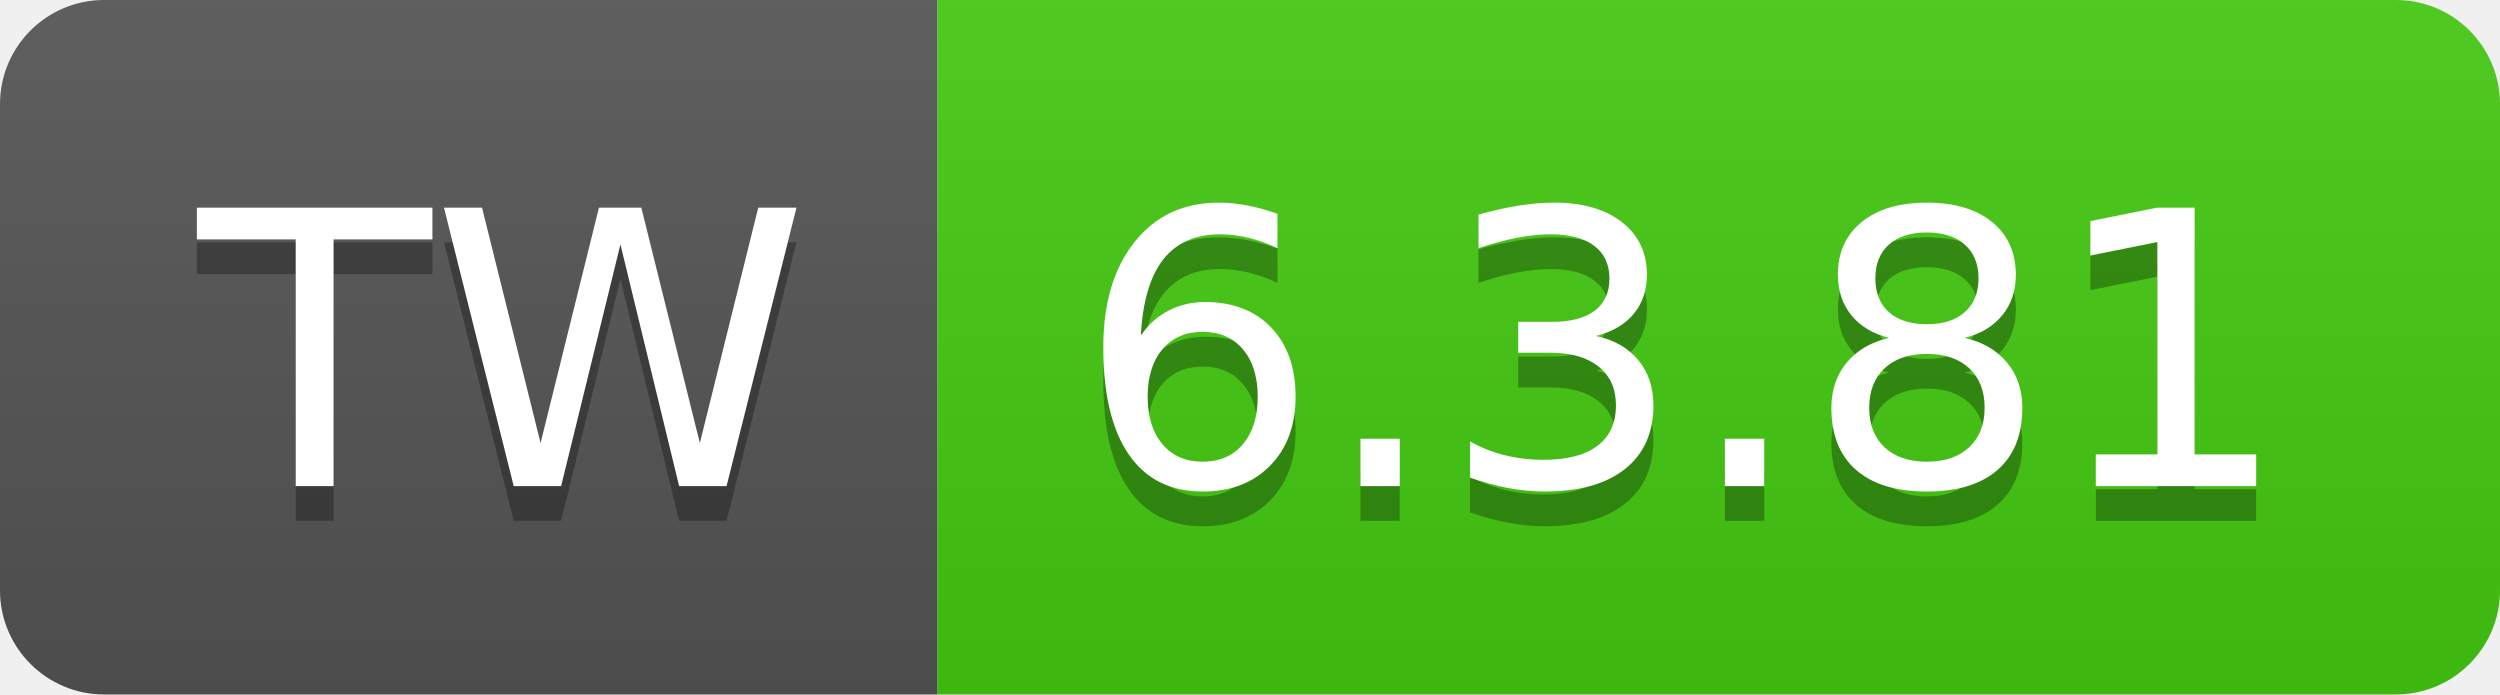
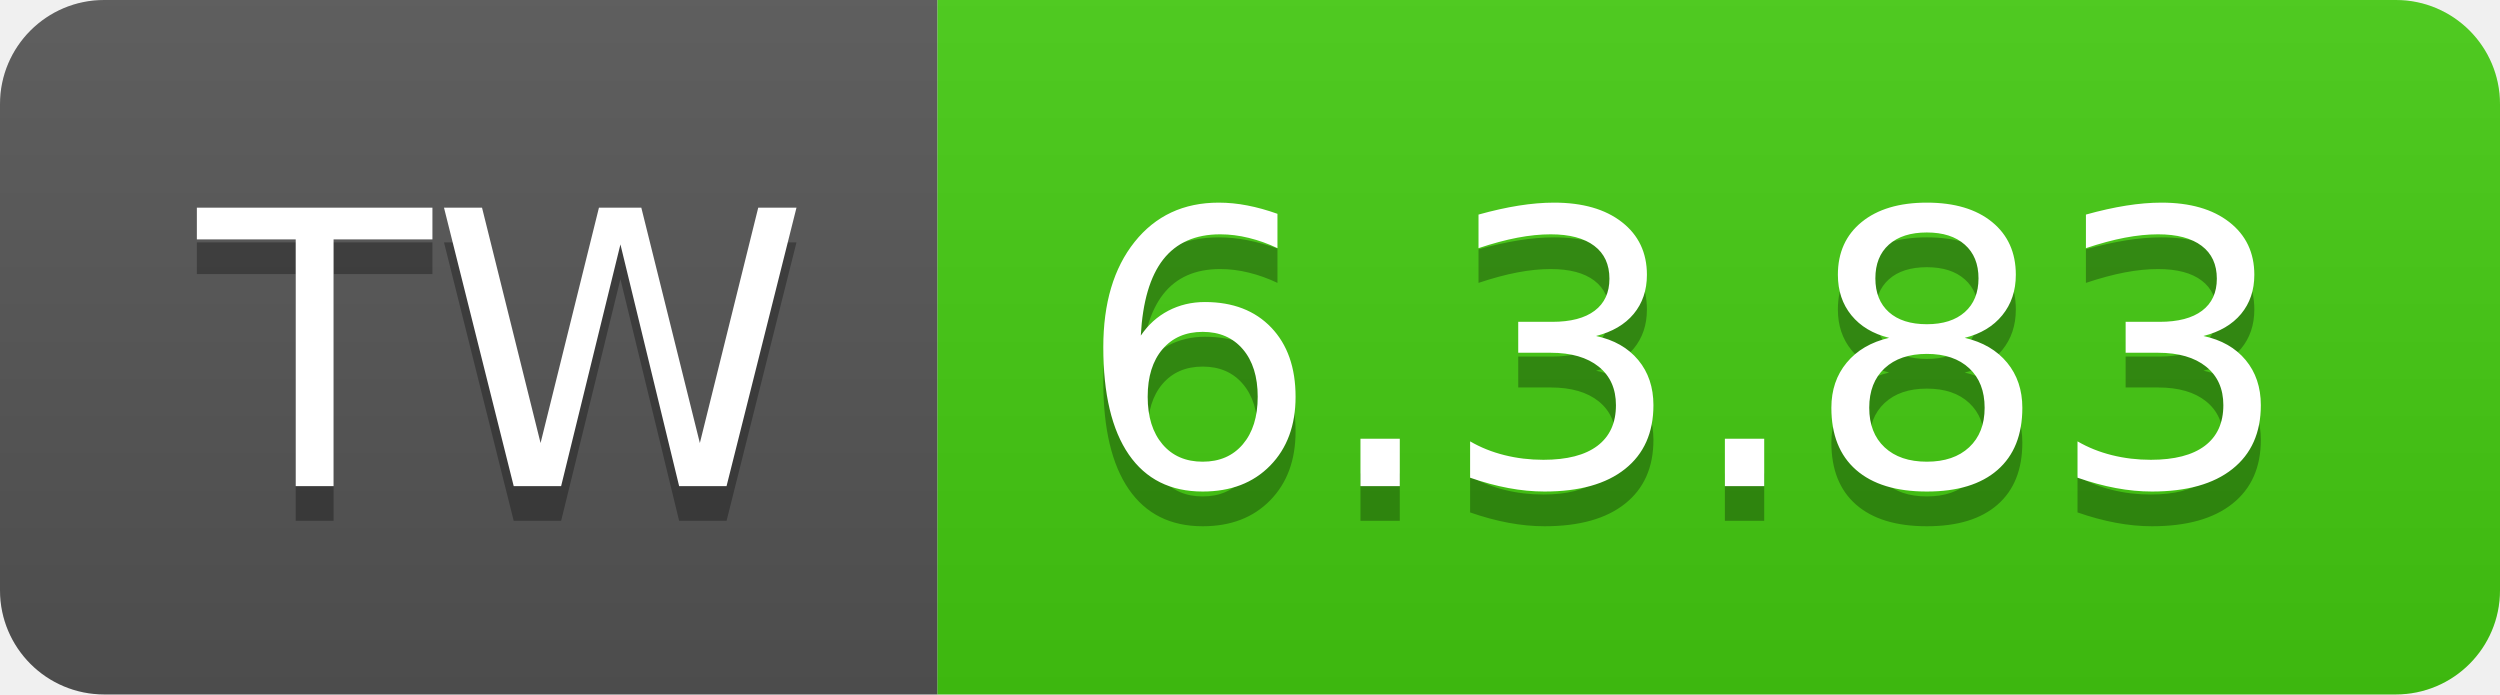
- <svg xmlns="http://www.w3.org/2000/svg" width="72" height="20" role="img" aria-label="TW: 6.3.81">
+ <svg xmlns="http://www.w3.org/2000/svg" width="72" height="20" role="img" aria-label="TW: 6.3.83">
  <linearGradient id="s" x2="0" y2="100%">
    <stop offset="0" stop-color="#bbb" stop-opacity=".1" />
    <stop offset="1" stop-opacity=".1" />
  </linearGradient>
  <clipPath id="r">
    <rect width="72" height="20" rx="3" fill="#fff" />
  </clipPath>
  <g clip-path="url(#r)">
    <rect width="27" height="20" fill="#555" />
    <rect x="27" width="45" height="20" fill="#4c1" />
    <rect width="72" height="20" fill="url(#s)" />
  </g>
  <g fill="#fff" text-anchor="middle" font-family="Verdana,Geneva,DejaVu Sans,sans-serif" text-rendering="geometricPrecision" font-size="110">
    <text aria-hidden="true" x="145" y="150" fill="#010101" fill-opacity=".3" transform="scale(.1)" textLength="170">TW</text>
    <text x="145" y="140" transform="scale(.1)" fill="#fff" textLength="170">TW</text>
-     <text aria-hidden="true" x="485" y="150" fill="#010101" fill-opacity=".3" transform="scale(.1)" textLength="350">6.3.81</text>
-     <text x="485" y="140" transform="scale(.1)" fill="#fff" textLength="350">6.3.81</text>
+     <text aria-hidden="true" x="485" y="150" fill="#010101" fill-opacity=".3" transform="scale(.1)" textLength="350">6.3.83</text>
+     <text x="485" y="140" transform="scale(.1)" fill="#fff" textLength="350">6.3.83</text>
  </g>
</svg>
